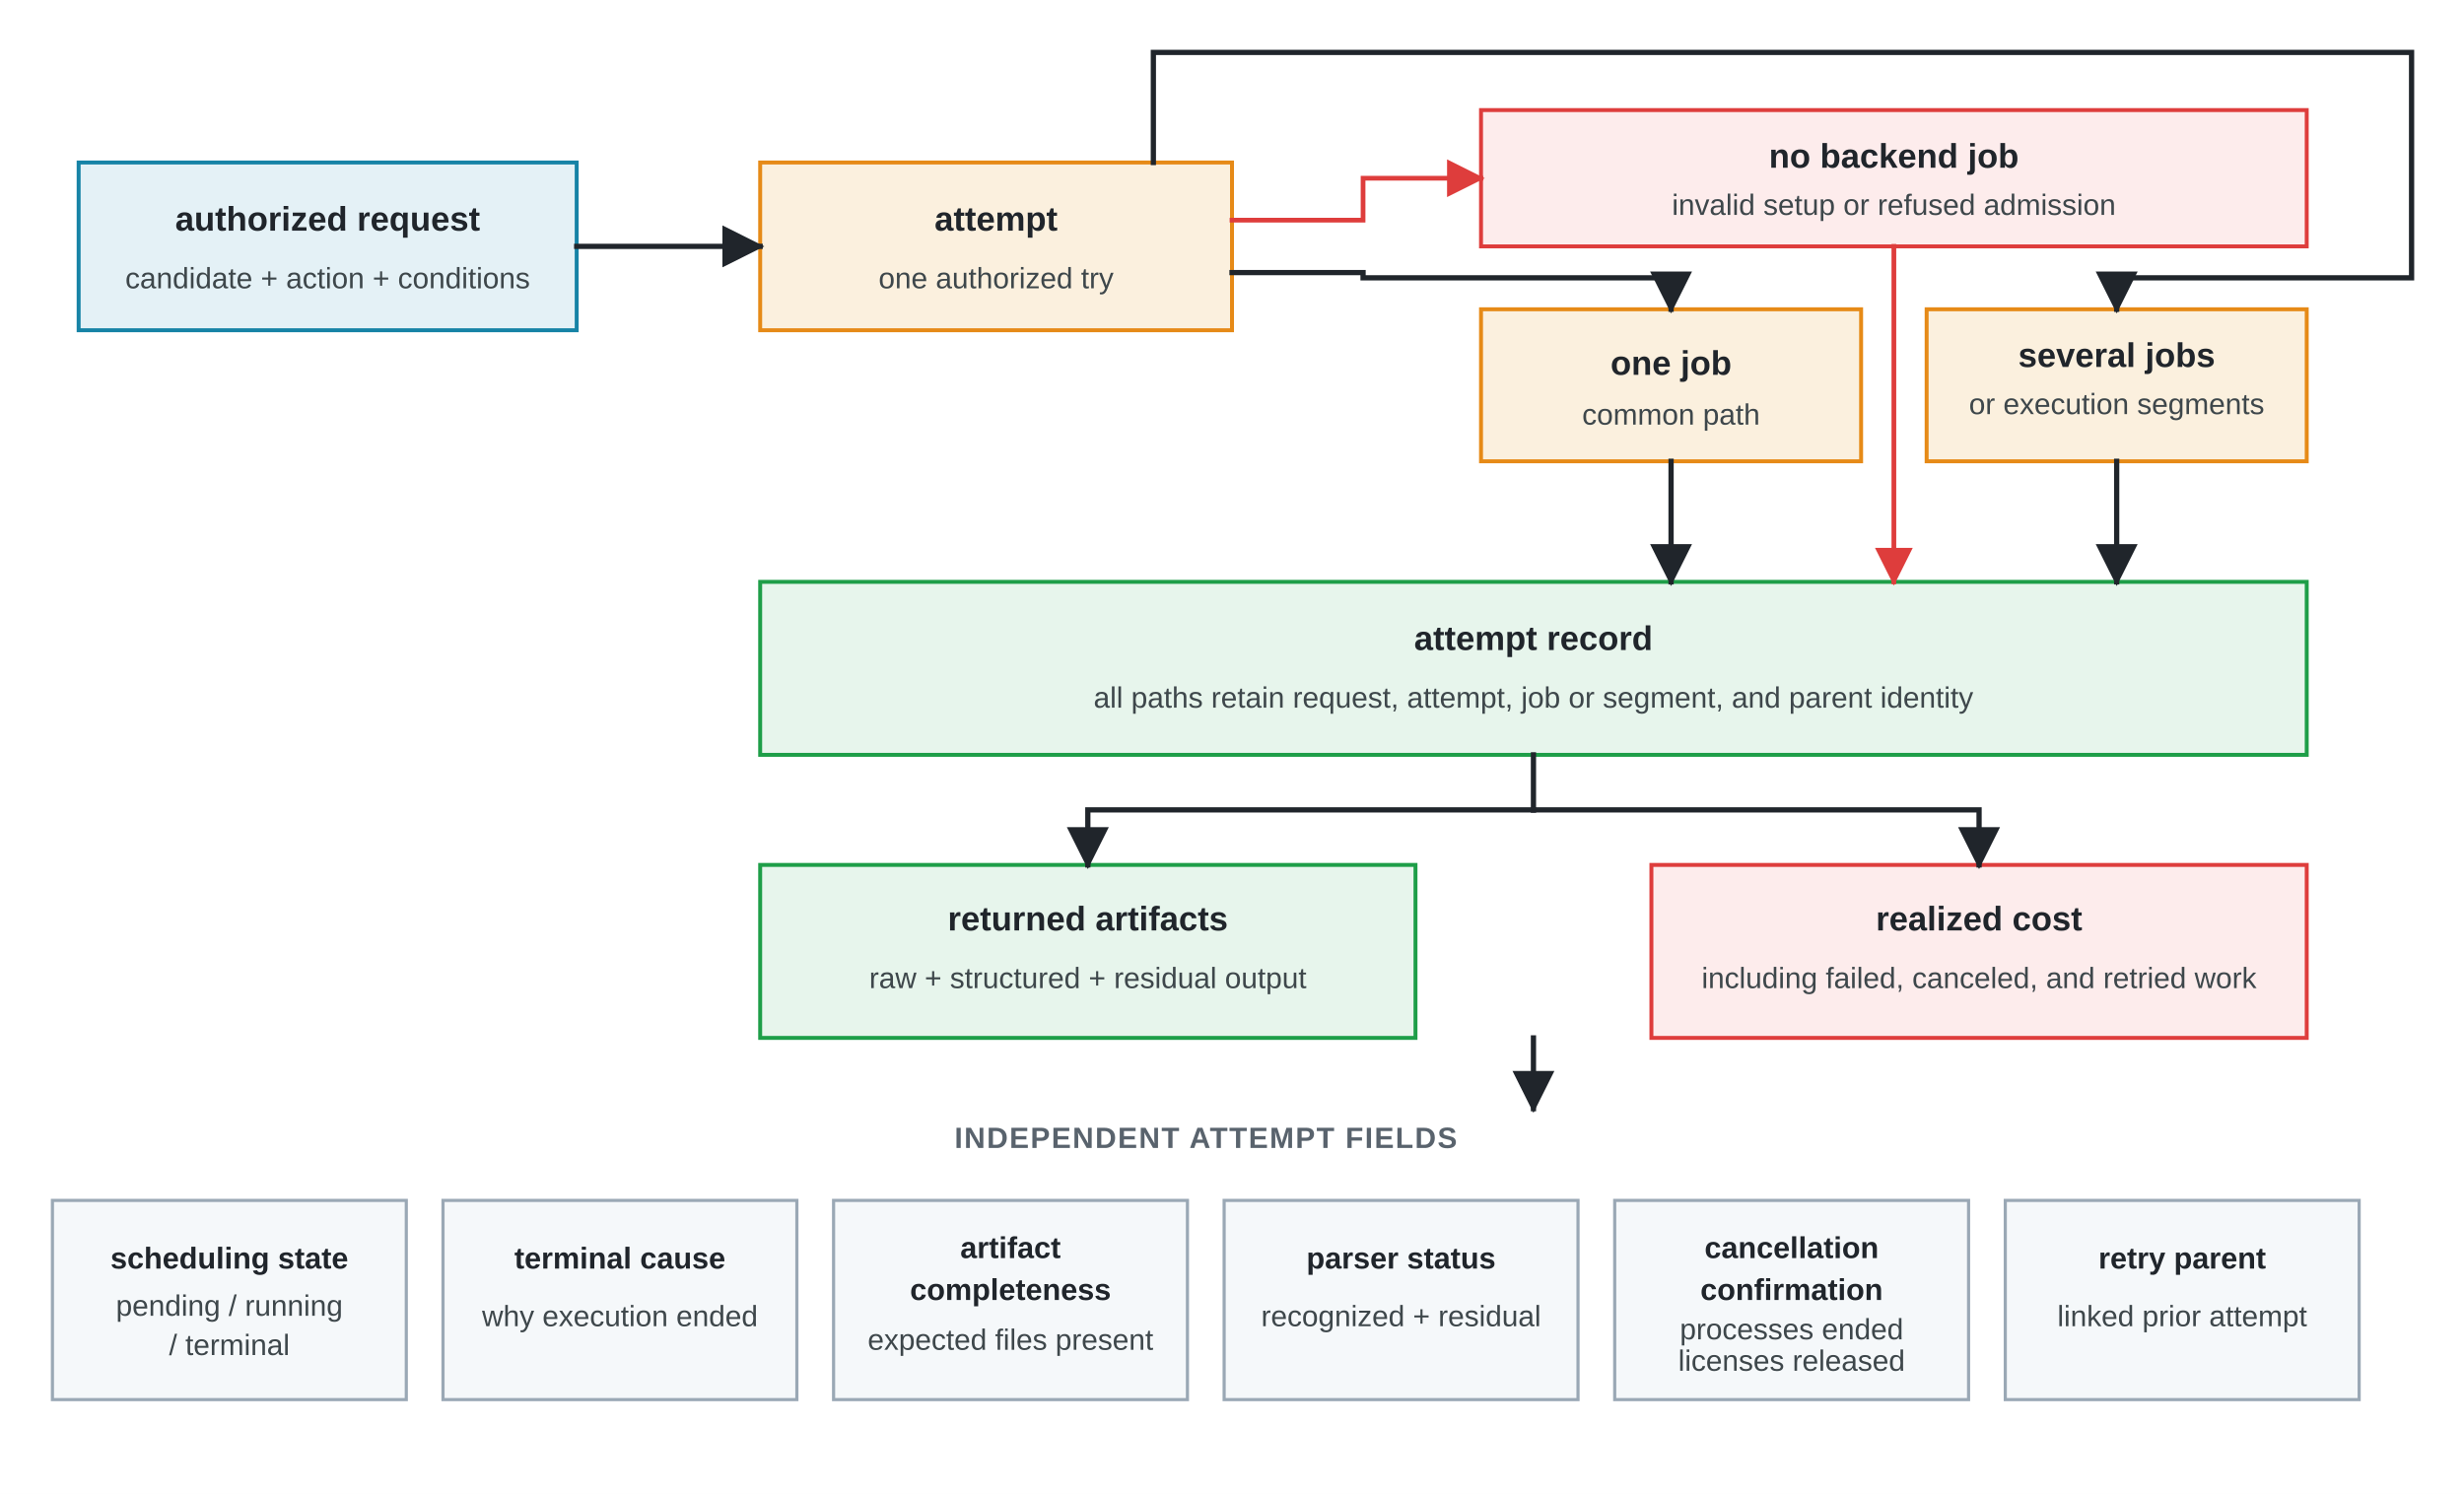
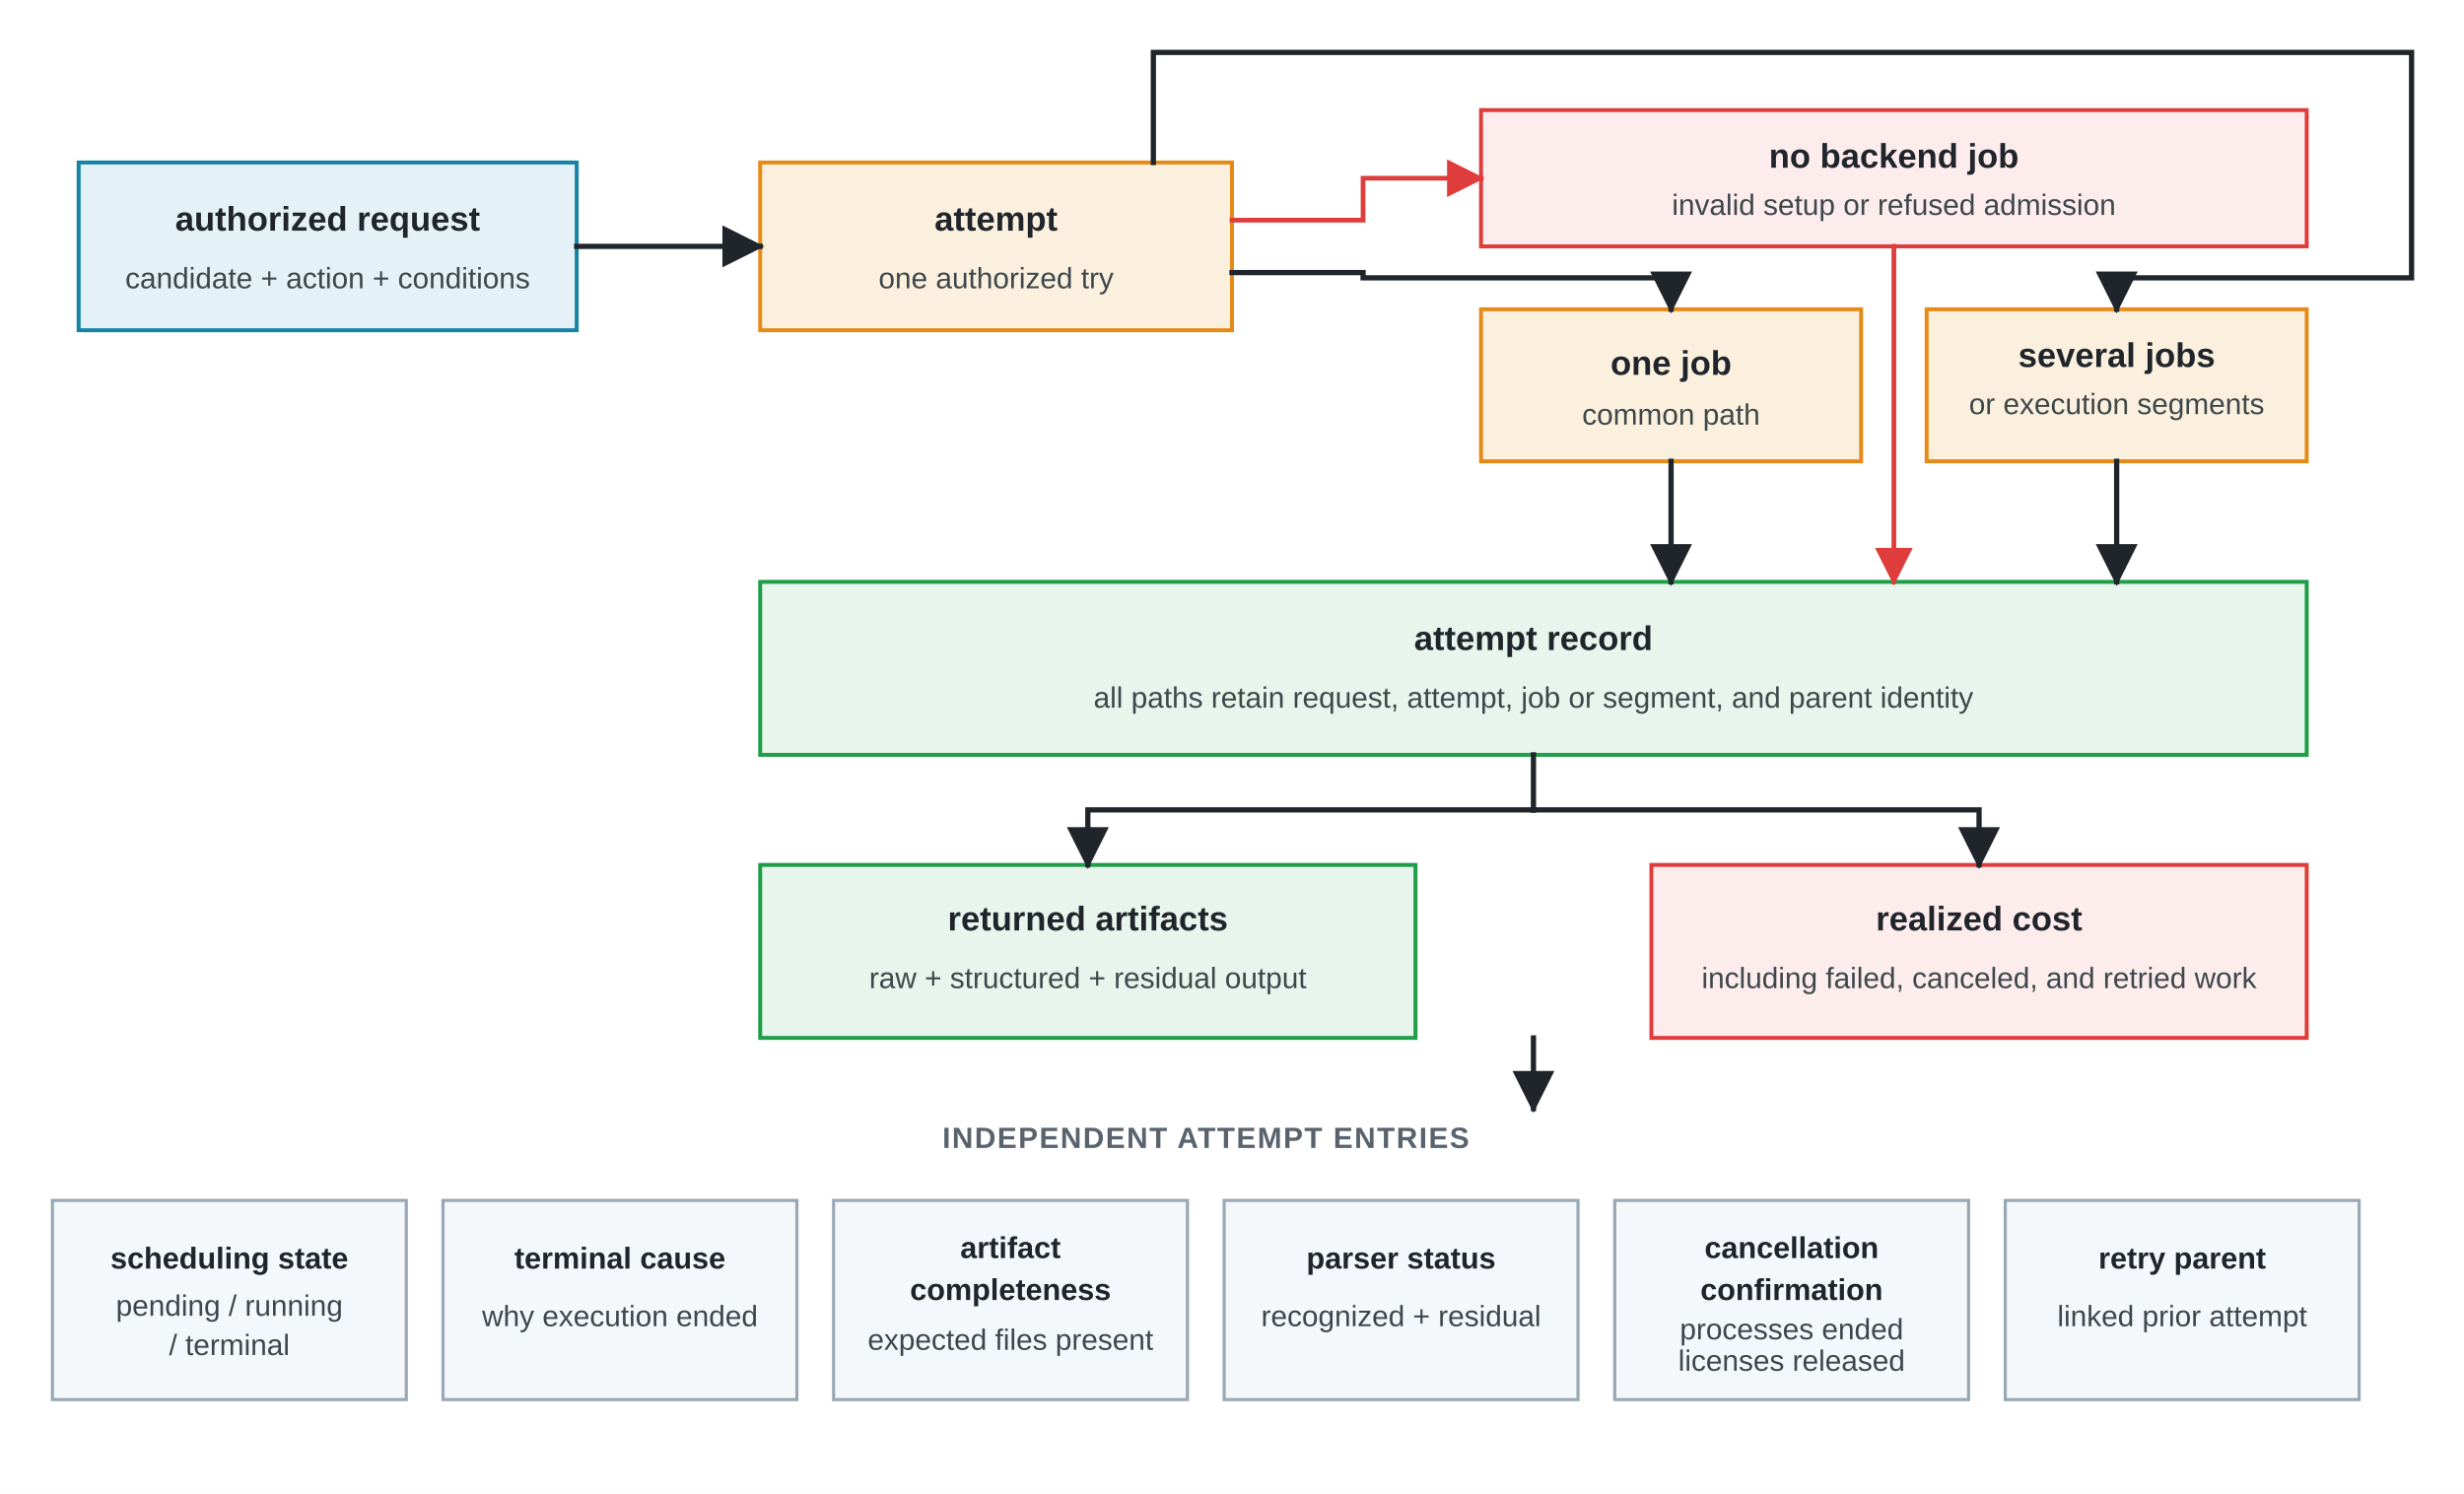
<svg xmlns="http://www.w3.org/2000/svg" viewBox="0 0 940 570" role="img" aria-labelledby="runtime-state-title runtime-state-desc">
  <defs>
    <marker id="arrow-dark" viewBox="0 0 10 10" refX="9" refY="5" markerWidth="8" markerHeight="8" orient="auto">
      <path d="M 0 0 L 10 5 L 0 10 z" fill="#20252B" />
    </marker>
    <marker id="arrow-red" viewBox="0 0 10 10" refX="9" refY="5" markerWidth="8" markerHeight="8" orient="auto">
      <path d="M 0 0 L 10 5 L 0 10 z" fill="#DE3D3C" />
    </marker>
    <style>
      .font { font-family: Arial, Helvetica, sans-serif; }
      .teal { fill: #E4F1F6; stroke: #1683A6; stroke-width: 1.5; }
      .amber { fill: #FBF0DE; stroke: #E68A17; stroke-width: 1.5; }
      .green { fill: #E7F5EC; stroke: #1E9E48; stroke-width: 1.5; }
      .red { fill: #FDECEC; stroke: #DE3D3C; stroke-width: 1.5; }
      .neutral { fill: #F5F8FA; stroke: #9AA8B5; stroke-width: 1.2; }
      .label { font-size: 13px; font-weight: 700; fill: #20252B; }
      .small { font-size: 11.2px; fill: #3E474B; }
      .field { font-size: 11.5px; font-weight: 700; fill: #20252B; }
      .group { font-size: 11.2px; font-weight: 700; fill: #59636D; letter-spacing: 0.55px; }
      .arrow { fill: none; stroke: #20252B; stroke-width: 2; stroke-linecap: square; stroke-linejoin: miter; marker-end: url(#arrow-dark); }
      .red-arrow { fill: none; stroke: #DE3D3C; stroke-width: 1.8; stroke-linecap: square; stroke-linejoin: miter; marker-end: url(#arrow-red); }
      .stem { fill: none; stroke: #20252B; stroke-width: 2; stroke-linecap: square; stroke-linejoin: miter; }
    </style>
  </defs>
  <rect width="940" height="570" fill="#FFFFFF" />
  <g class="font">
    <rect class="teal" x="30" y="62" width="190" height="64" />
    <text class="label" x="125" y="88" text-anchor="middle">authorized request</text>
    <text class="small" x="125" y="110" text-anchor="middle">candidate + action + conditions</text>
    <rect class="amber" x="290" y="62" width="180" height="64" />
    <text class="label" x="380" y="88" text-anchor="middle">attempt</text>
    <text class="small" x="380" y="110" text-anchor="middle">one authorized try</text>
    <rect class="red" x="565" y="42" width="315" height="52" />
    <text class="label" x="722.5" y="64" text-anchor="middle">no backend job</text>
    <text class="small" x="722.5" y="82" text-anchor="middle">invalid setup or refused admission</text>
    <rect class="amber" x="565" y="118" width="145" height="58" />
    <text class="label" x="637.5" y="143" text-anchor="middle">one job</text>
    <text class="small" x="637.5" y="162" text-anchor="middle">common path</text>
    <rect class="amber" x="735" y="118" width="145" height="58" />
    <text class="label" x="807.5" y="140" text-anchor="middle">several jobs</text>
    <text class="small" x="807.5" y="158" text-anchor="middle">or execution segments</text>
    <rect class="green" x="290" y="222" width="590" height="66" />
    <text class="label" x="585" y="248" text-anchor="middle">attempt record</text>
    <text class="small" x="585" y="270" text-anchor="middle">all paths retain request, attempt, job or segment, and parent identity</text>
    <rect class="green" x="290" y="330" width="250" height="66" />
    <text class="label" x="415" y="355" text-anchor="middle">returned artifacts</text>
    <text class="small" x="415" y="377" text-anchor="middle">raw + structured + residual output</text>
    <rect class="red" x="630" y="330" width="250" height="66" />
    <text class="label" x="755" y="355" text-anchor="middle">realized cost</text>
    <text class="small" x="755" y="377" text-anchor="middle">including failed, canceled, and retried work</text>
-     <text class="group" x="460" y="438" text-anchor="middle">INDEPENDENT ATTEMPT FIELDS</text>
+     <text class="group" x="460" y="438" text-anchor="middle">INDEPENDENT ATTEMPT ENTRIES</text>
    <rect class="neutral" x="20" y="458" width="135" height="76" />
    <text class="field" x="87.5" y="484" text-anchor="middle">scheduling state</text>
    <text class="small" x="87.5" y="502" text-anchor="middle">pending / running</text>
    <text class="small" x="87.5" y="517" text-anchor="middle">/ terminal</text>
    <rect class="neutral" x="169" y="458" width="135" height="76" />
    <text class="field" x="236.5" y="484" text-anchor="middle">terminal cause</text>
    <text class="small" x="236.5" y="506" text-anchor="middle">why execution ended</text>
    <rect class="neutral" x="318" y="458" width="135" height="76" />
    <text class="field" x="385.5" y="480" text-anchor="middle">artifact</text>
    <text class="field" x="385.5" y="496" text-anchor="middle">completeness</text>
    <text class="small" x="385.5" y="515" text-anchor="middle">expected files present</text>
    <rect class="neutral" x="467" y="458" width="135" height="76" />
    <text class="field" x="534.5" y="484" text-anchor="middle">parser status</text>
    <text class="small" x="534.5" y="506" text-anchor="middle">recognized + residual</text>
    <rect class="neutral" x="616" y="458" width="135" height="76" />
    <text class="field" x="683.5" y="480" text-anchor="middle">cancellation</text>
    <text class="field" x="683.5" y="496" text-anchor="middle">confirmation</text>
    <text class="small" x="683.5" y="511" text-anchor="middle">processes ended</text>
    <text class="small" x="683.5" y="523" text-anchor="middle">licenses released</text>
    <rect class="neutral" x="765" y="458" width="135" height="76" />
    <text class="field" x="832.5" y="484" text-anchor="middle">retry parent</text>
    <text class="small" x="832.5" y="506" text-anchor="middle">linked prior attempt</text>
    <path class="arrow" d="M 220 94 H 290" />
    <path class="red-arrow" d="M 470 84 H 520 V 68 H 565" />
    <path class="arrow" d="M 470 104 H 520 V 106 H 637.5 V 118" />
    <path class="arrow" d="M 440 62 V 20 H 920 V 106 H 807.5 V 118" />
    <path class="red-arrow" d="M 722.5 94 V 222" />
    <path class="arrow" d="M 637.5 176 V 222" />
    <path class="arrow" d="M 807.5 176 V 222" />
    <path class="stem" d="M 585 288 V 309" />
    <path class="arrow" d="M 585 309 H 415 V 330" />
    <path class="arrow" d="M 585 309 H 755 V 330" />
    <path class="arrow" d="M 585 396 V 423" />
  </g>
</svg>
